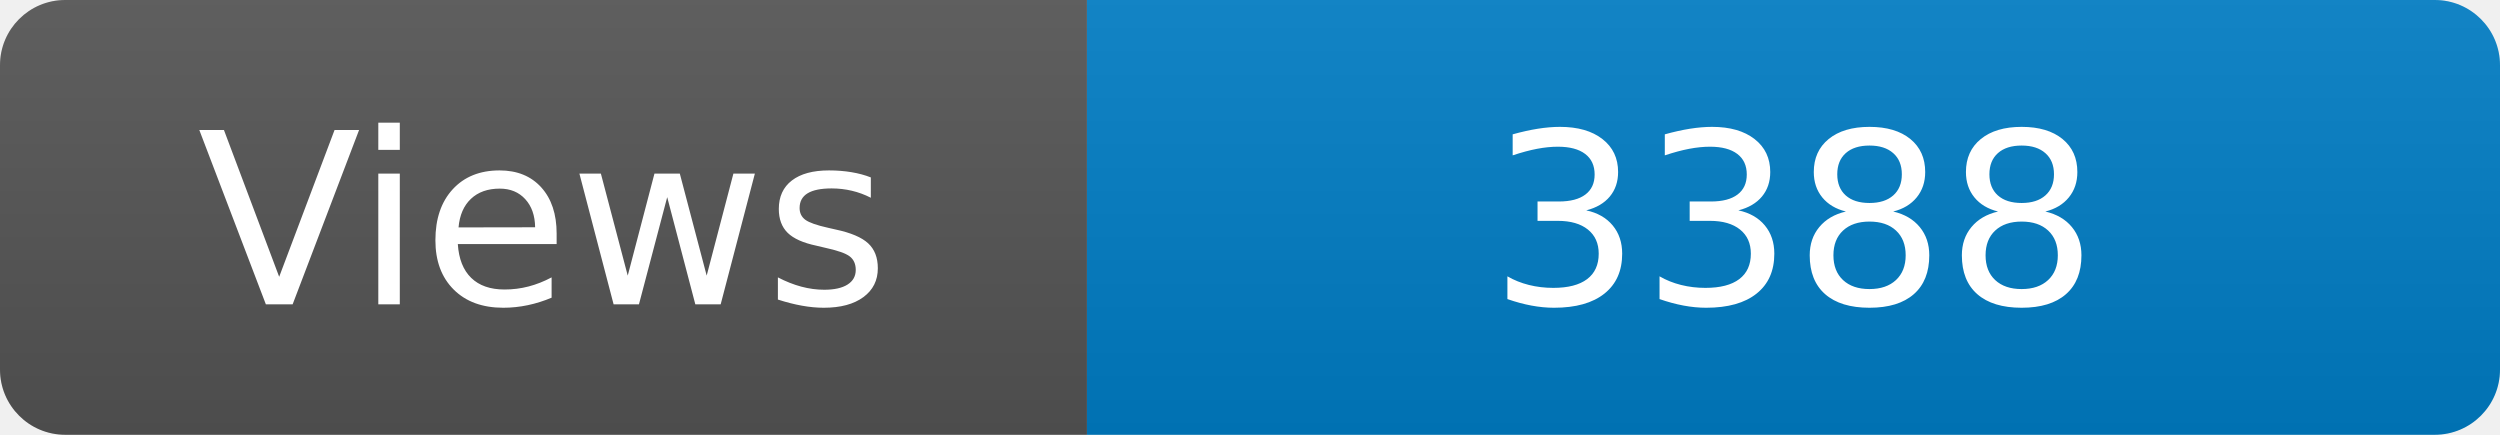
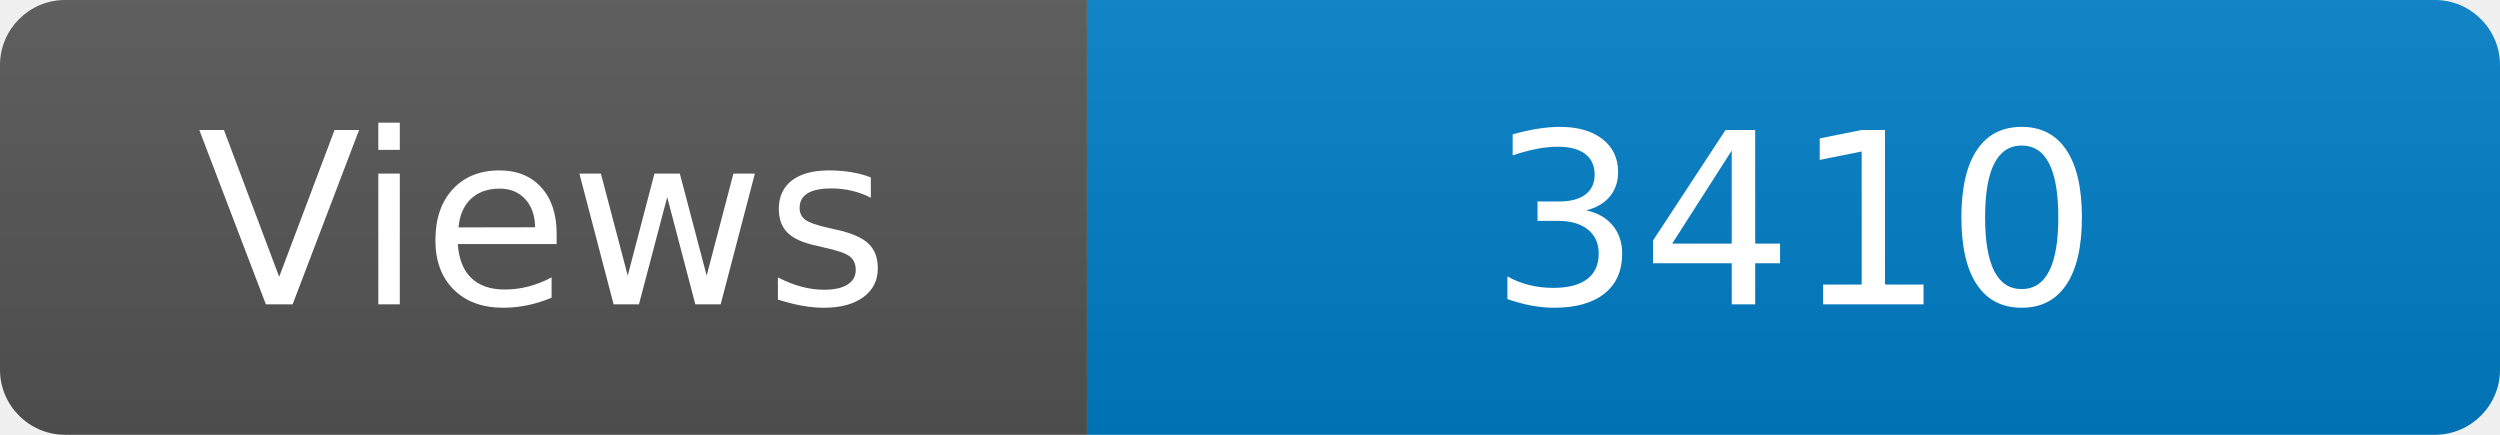
<svg xmlns="http://www.w3.org/2000/svg" width="115" height="20" role="img" aria-label="Maintained?: yes">
  <linearGradient id="s" x2="0" y2="100%">
    <stop offset="0" stop-color="#bbb" stop-opacity=".1" />
    <stop offset="1" stop-opacity=".1" />
  </linearGradient>
  <clipPath id="r">
    <rect width="115" height="20" rx="3" fill="#fff" />
  </clipPath>
  <g clip-path="url(#r)">
    <rect width="50" height="20" fill="#555" />
    <rect x="50" width="160" height="20" fill="#007ec6" />
    <rect width="115" height="20" fill="url(#s)" />
  </g>
  <g fill="#fff" text-anchor="middle" font-family="Verdana,Geneva,DejaVu Sans,sans-serif" font-size="110">
    <text x="250" y="140" transform="scale(.1)" fill="#fff">Views</text>
-     <text x="825" y="140" transform="scale(.1)" fill="#fff">3388</text>
+     <text x="825" y="140" transform="scale(.1)" fill="#fff">3410</text>
  </g>
</svg>
